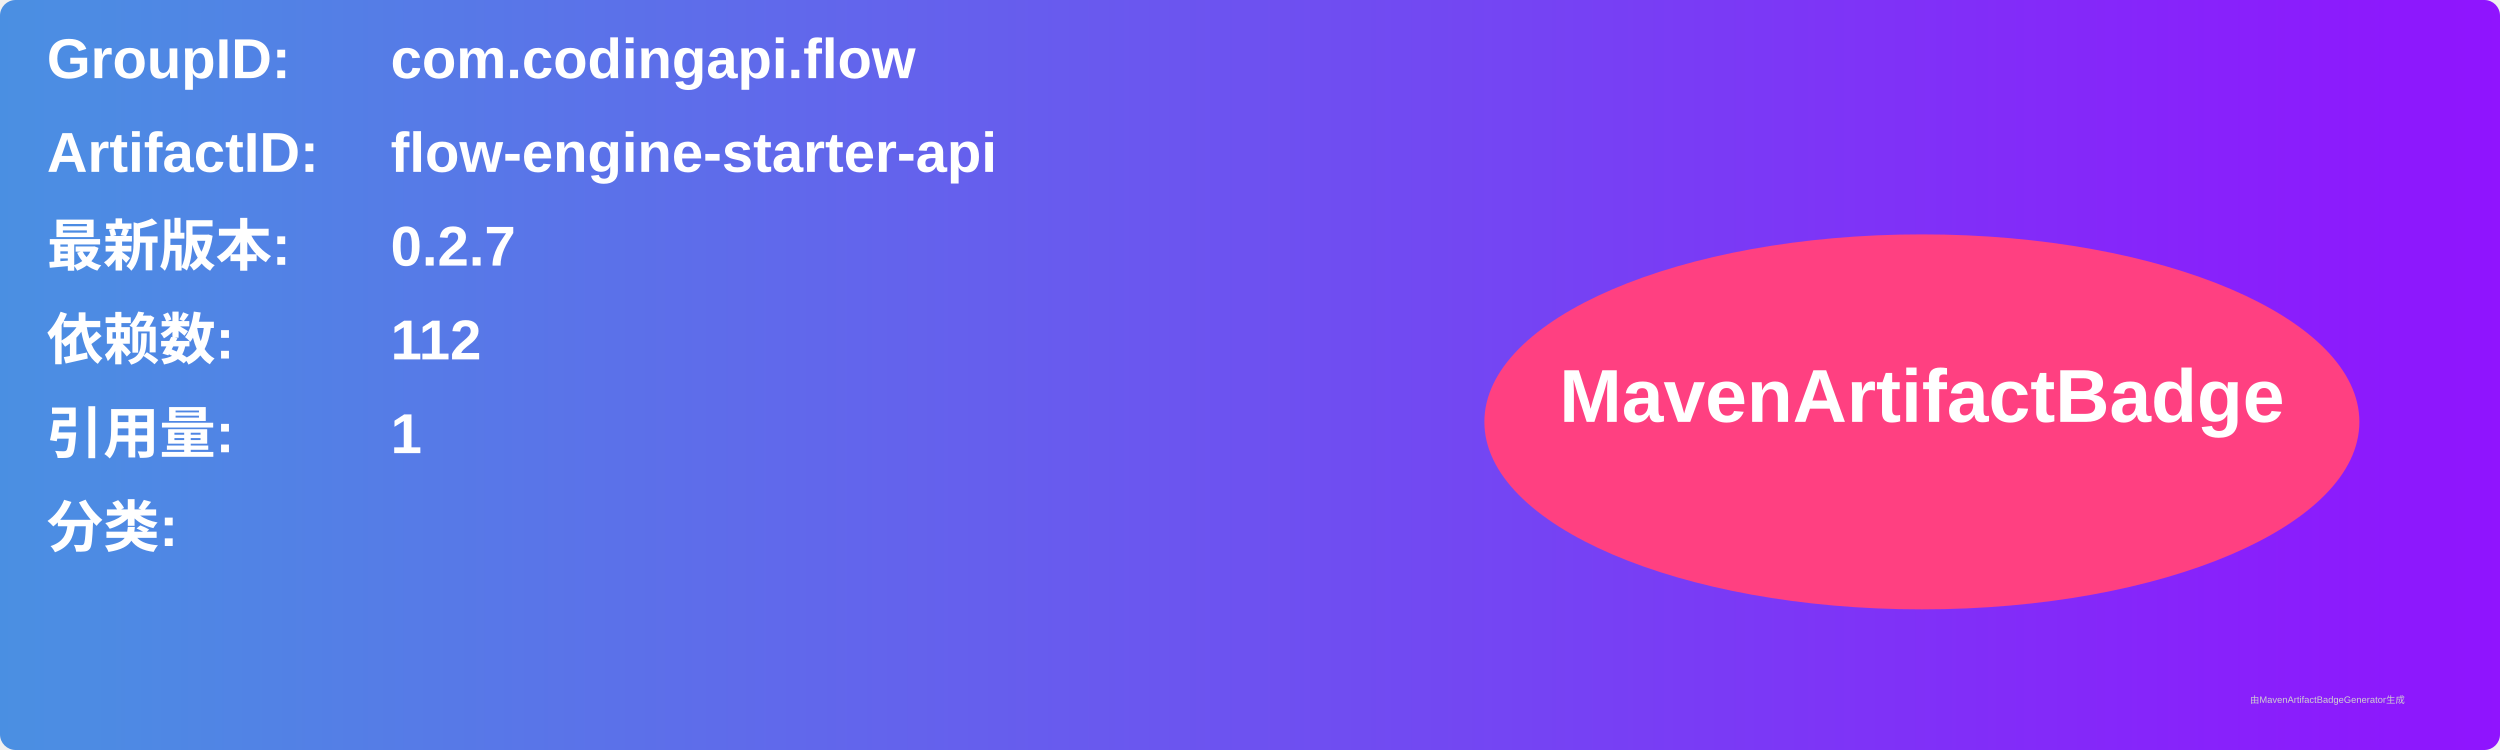
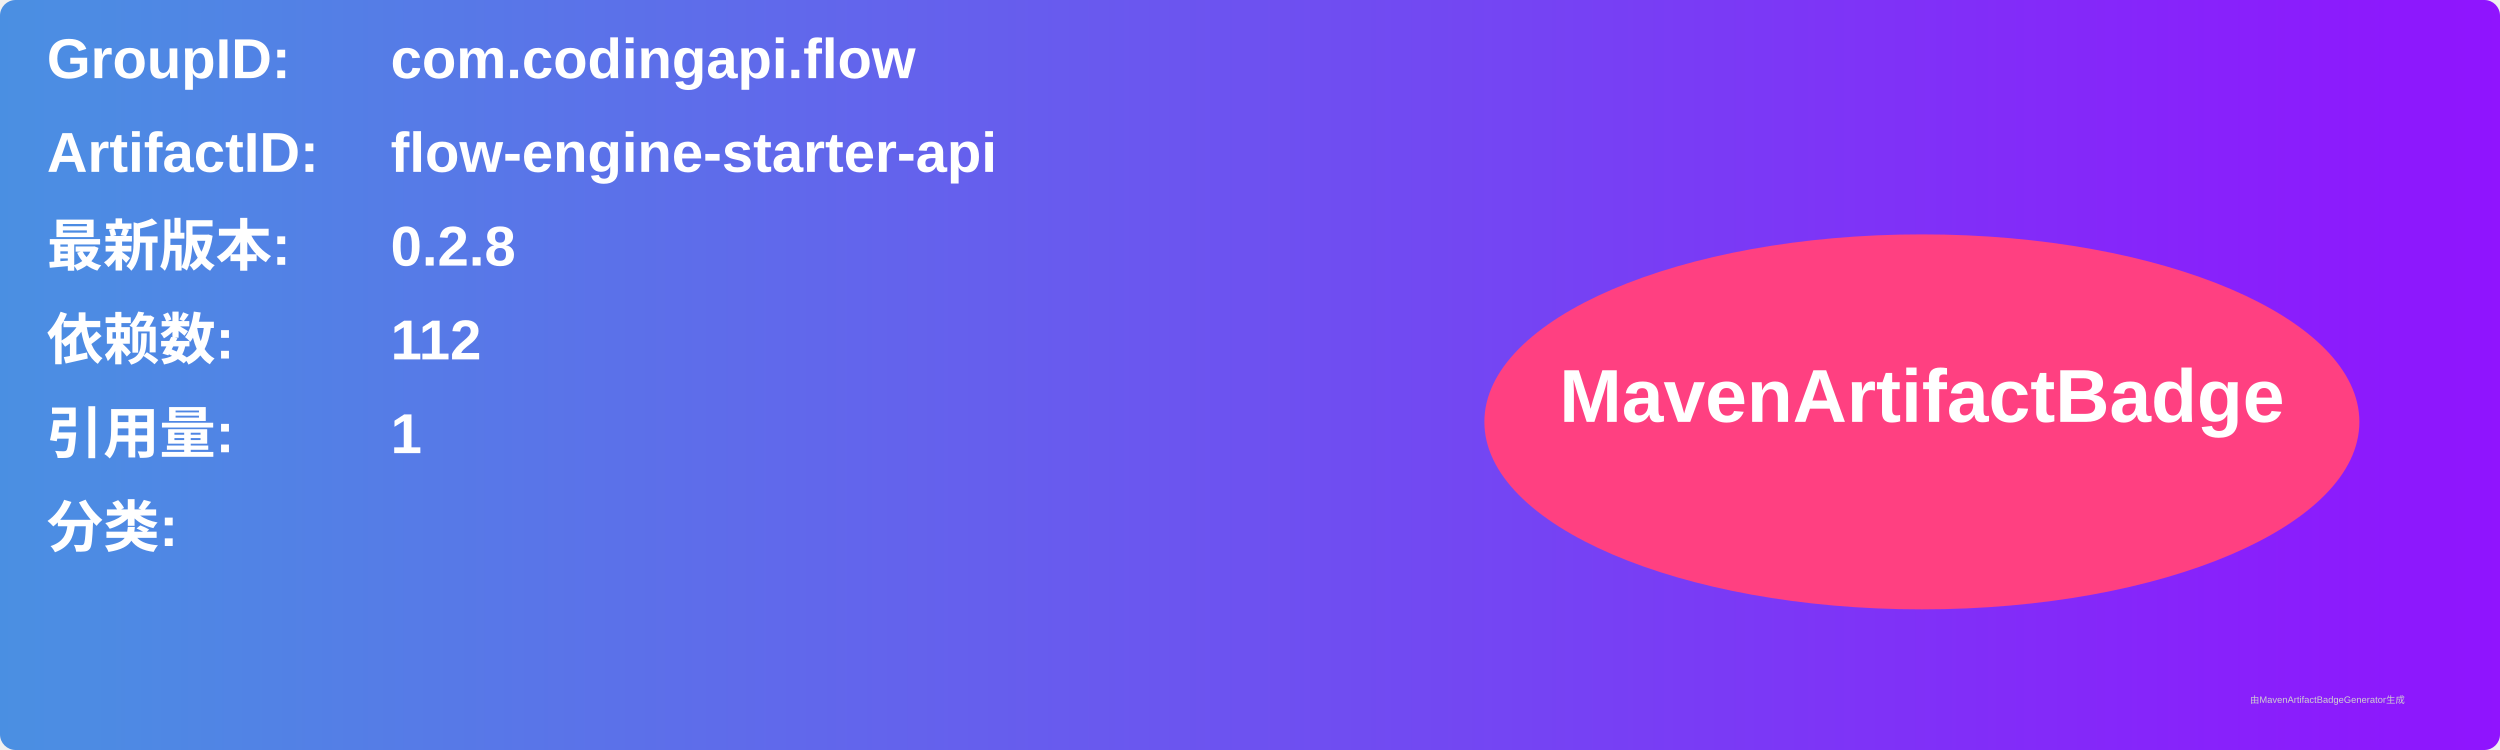
<svg xmlns="http://www.w3.org/2000/svg" width="800" height="240" viewBox="0 0 800 240">
  <linearGradient id="grad" x1="0%" y1="0%" x2="100%" y2="0%">
    <stop offset="0%" stop-color="#4a90e2" />
    <stop offset="100%" stop-color="#9013fe" />
  </linearGradient>
  <rect width="100%" height="100%" rx="5" ry="5" fill="url(#grad)" />
  <g transform="translate(15, 15)">
    <text x="0" y="10" font-family="Arial" font-size="18" fill="white" font-weight="bold" width="260">GroupID:</text>
    <text x="110" y="10" font-family="Arial" font-size="18" fill="white" font-weight="bold" width="460">com.codingapi.flow</text>
    <text x="0" y="40" font-family="Arial" font-size="18" fill="white" font-weight="bold" width="260">ArtifactID:</text>
    <text x="110" y="40" font-family="Arial" font-size="18" fill="white" font-weight="bold" width="460">flow-engine-starter-api</text>
    <text x="0" y="70" font-family="Arial" font-size="18" fill="white" font-weight="bold">最新版本:</text>
    <text x="110" y="70" font-family="Arial" font-size="18" fill="white" font-weight="bold">
-       <tspan font-weight="bold">0.2.7</tspan>
+       <tspan font-weight="bold">0.2.8</tspan>
    </text>
    <text x="0" y="100" font-family="Arial" font-size="18" fill="white" font-weight="bold">依赖数: </text>
    <text x="110" y="100" font-family="Arial" font-size="18" fill="white">
      <tspan font-weight="bold">112</tspan>
    </text>
    <text x="0" y="130" font-family="Arial" font-size="18" fill="white" font-weight="bold">引用量: </text>
    <text x="110" y="130" font-family="Arial" font-size="18" fill="white">
      <tspan font-weight="bold">1</tspan>
    </text>
    <text x="0" y="160" font-family="Arial" font-size="18" fill="white" font-weight="bold">分类:</text>
    <text x="10" y="190" font-family="Arial" font-size="10" fill="white">
      <tspan font-weight="bold" />
    </text>
    <ellipse cx="600" cy="120" rx="140" ry="60" fill="#ff4081" />
    <text x="600" y="120" text-anchor="middle" font-family="Arial" font-size="24" fill="white" font-weight="bold">MavenArtifactBadge</text>
  </g>
  <text x="720" y="225" font-family="Arial" font-size="3" fill="#d0d0d0">由MavenArtifactBadgeGenerator生成</text>
</svg>
